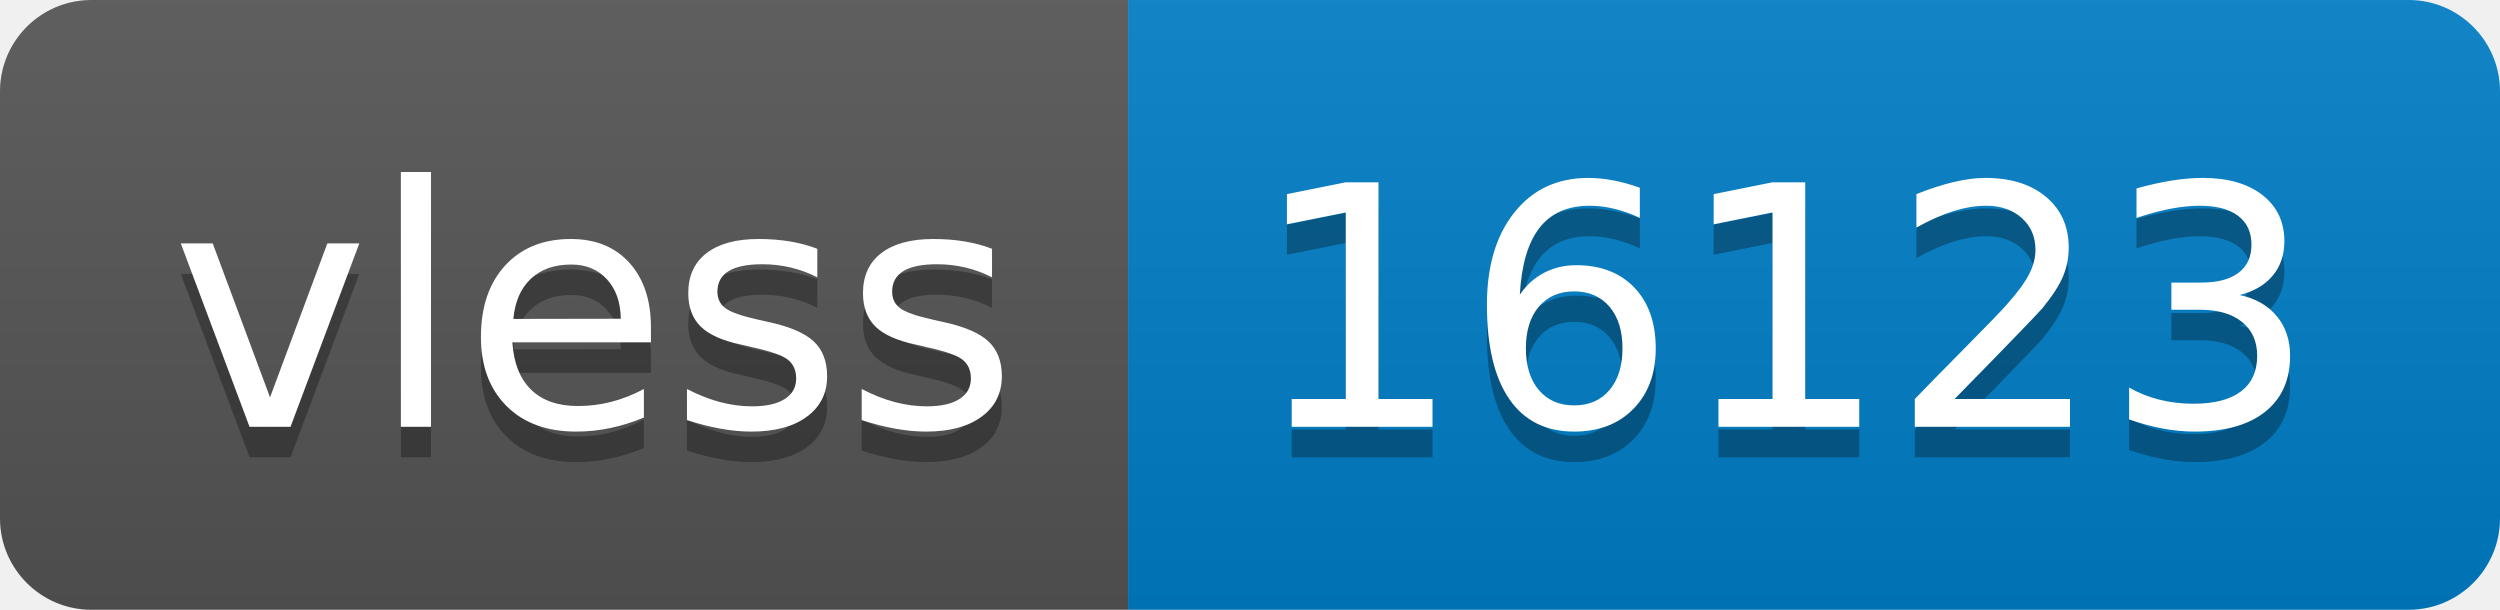
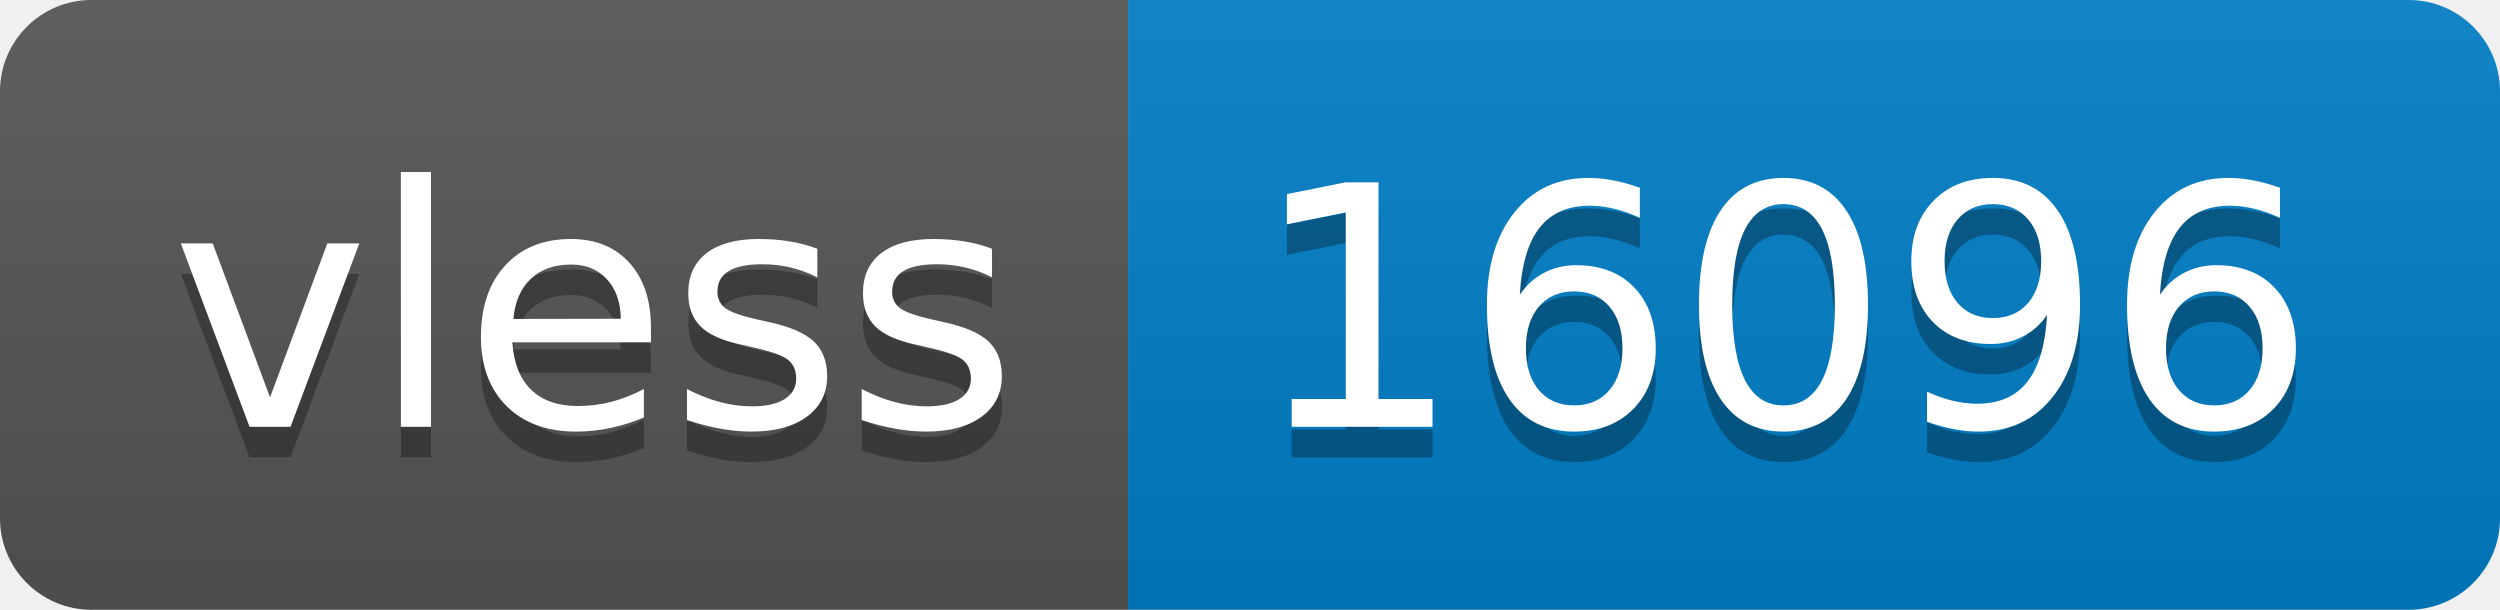
- <svg xmlns="http://www.w3.org/2000/svg" width="82" height="20" role="img" aria-label="vless: 16123">
+ <svg xmlns="http://www.w3.org/2000/svg" width="82" height="20" role="img" aria-label="vless: 16096">
  <linearGradient id="s" x2="0" y2="100%">
    <stop offset="0" stop-color="#bbb" stop-opacity=".1" />
    <stop offset="1" stop-opacity=".1" />
  </linearGradient>
  <clipPath id="r">
    <rect width="82" height="20" rx="3" fill="#fff" />
  </clipPath>
  <g clip-path="url(#r)">
    <rect width="37" height="20" fill="#555" />
    <rect x="37" width="45" height="20" fill="#007ec6" />
    <rect width="82" height="20" fill="url(#s)" />
  </g>
  <g fill="#fff" text-anchor="middle" font-family="Verdana,Geneva,DejaVu Sans,sans-serif" text-rendering="geometricPrecision" font-size="110">
    <text aria-hidden="true" x="195" y="150" fill="#010101" fill-opacity=".3" transform="scale(.1)" textLength="270">vless</text>
    <text x="195" y="140" transform="scale(.1)" fill="#fff" textLength="270">vless</text>
-     <text aria-hidden="true" x="585" y="150" fill="#010101" fill-opacity=".3" transform="scale(.1)" textLength="350">16123</text>
-     <text x="585" y="140" transform="scale(.1)" fill="#fff" textLength="350">16123</text>
+     <text aria-hidden="true" x="585" y="150" fill="#010101" fill-opacity=".3" transform="scale(.1)" textLength="350">16096</text>
+     <text x="585" y="140" transform="scale(.1)" fill="#fff" textLength="350">16096</text>
  </g>
</svg>
